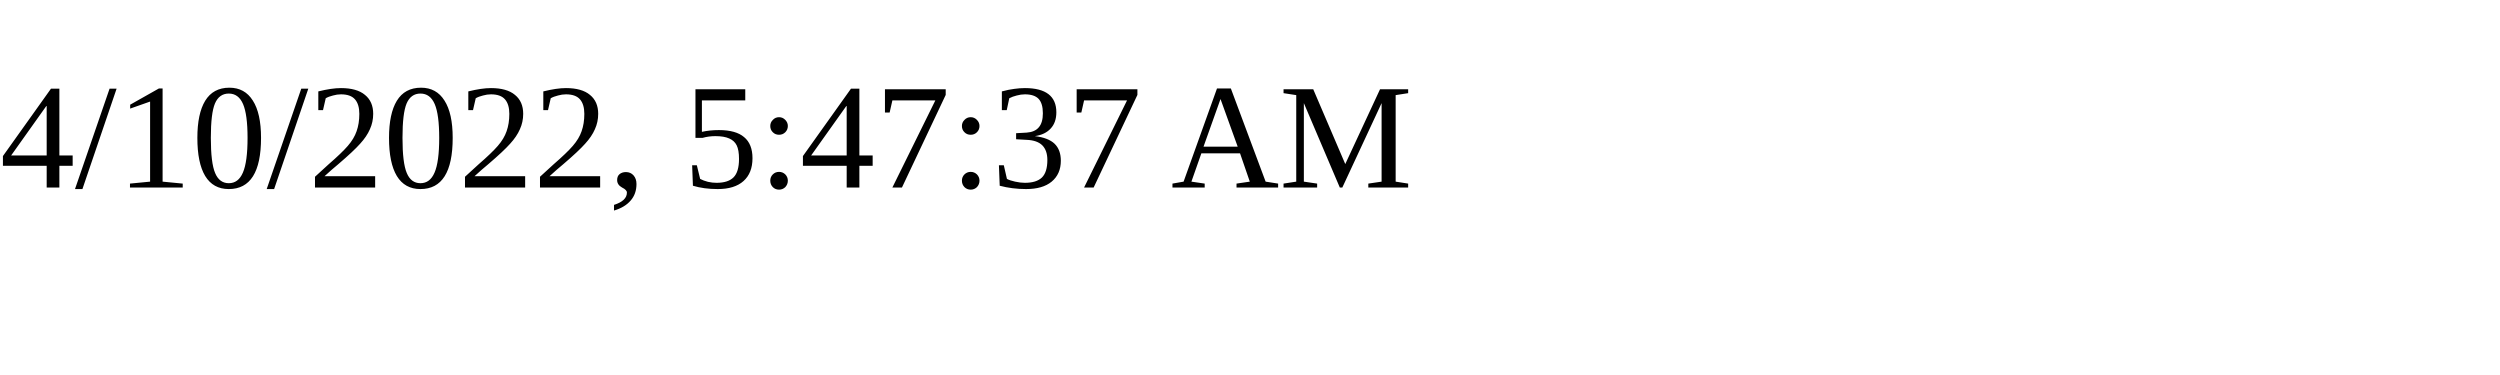
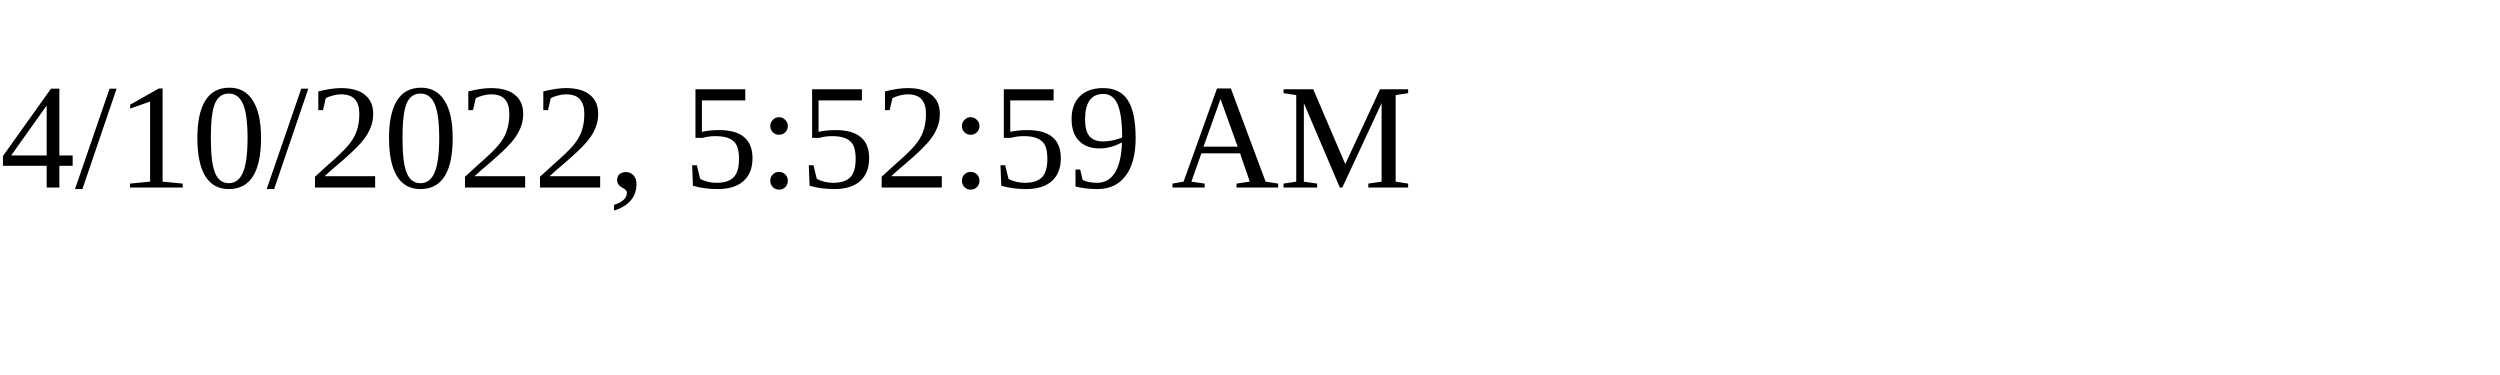
<svg xmlns="http://www.w3.org/2000/svg" height="30" width="200">
-   <text x="0" y="15">4/10/2022, 5:47:37 AM</text>
+   <text x="0" y="15">4/10/2022, 5:52:59 AM</text>
</svg>
